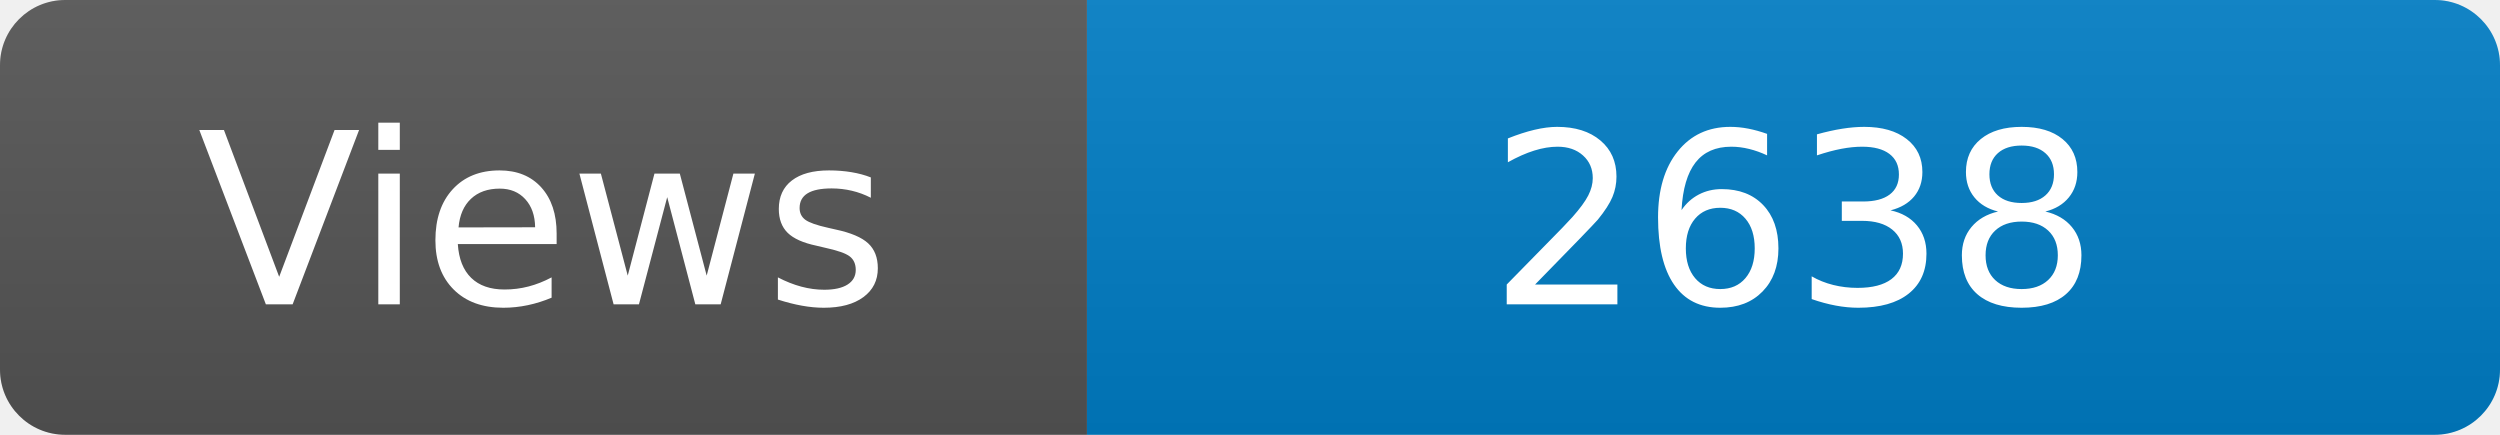
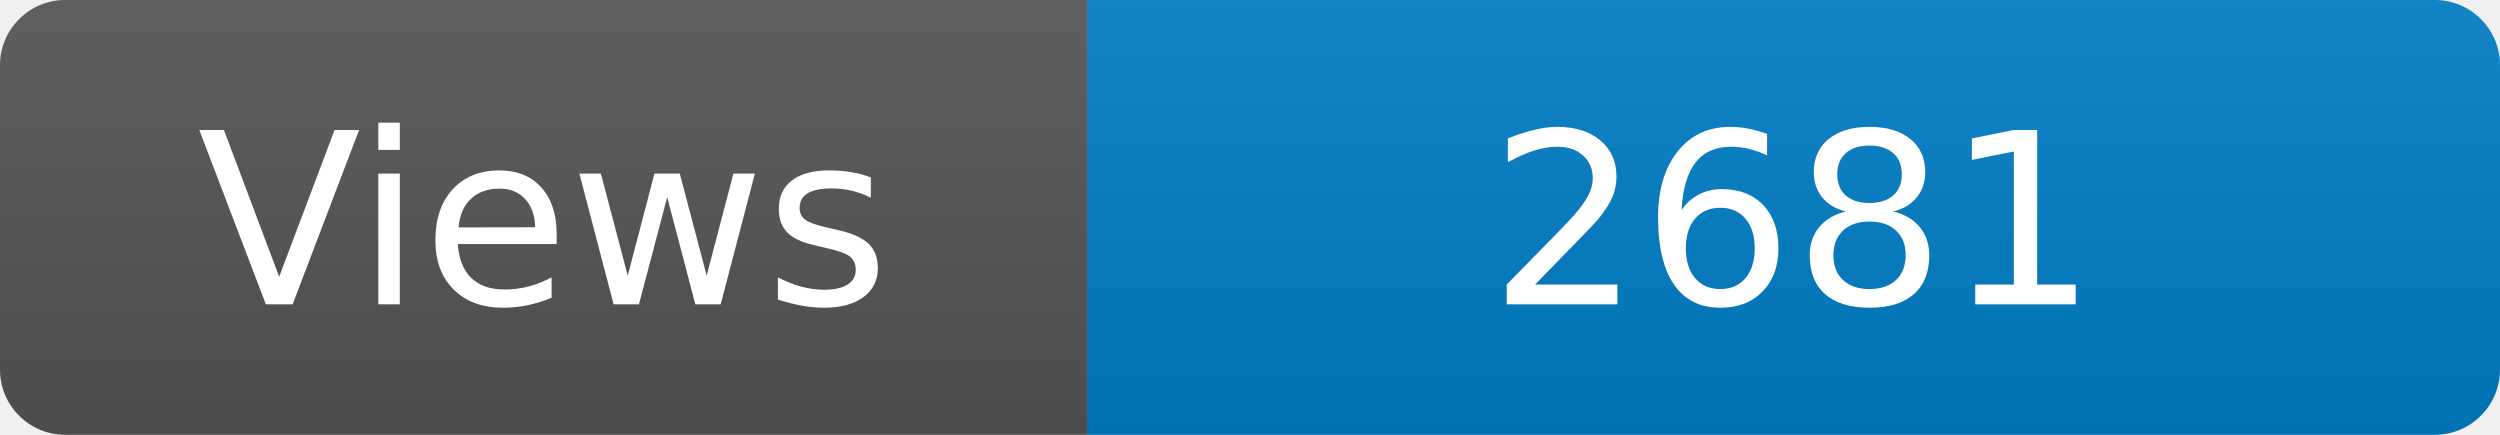
<svg xmlns="http://www.w3.org/2000/svg" width="115" height="20" role="img" aria-label="Maintained?: yes">
  <linearGradient id="s" x2="0" y2="100%">
    <stop offset="0" stop-color="#bbb" stop-opacity=".1" />
    <stop offset="1" stop-opacity=".1" />
  </linearGradient>
  <clipPath id="r">
    <rect width="115" height="20" rx="3" fill="#fff" />
  </clipPath>
  <g clip-path="url(#r)">
    <rect width="50" height="20" fill="#555" />
    <rect x="50" width="160" height="20" fill="#007ec6" />
    <rect width="115" height="20" fill="url(#s)" />
  </g>
  <g fill="#fff" text-anchor="middle" font-family="Verdana,Geneva,DejaVu Sans,sans-serif" font-size="110">
    <text x="250" y="140" transform="scale(.1)" fill="#fff">Views</text>
-     <text x="825" y="140" transform="scale(.1)" fill="#fff">2638</text>
+     <text x="825" y="140" transform="scale(.1)" fill="#fff">2681</text>
  </g>
</svg>
